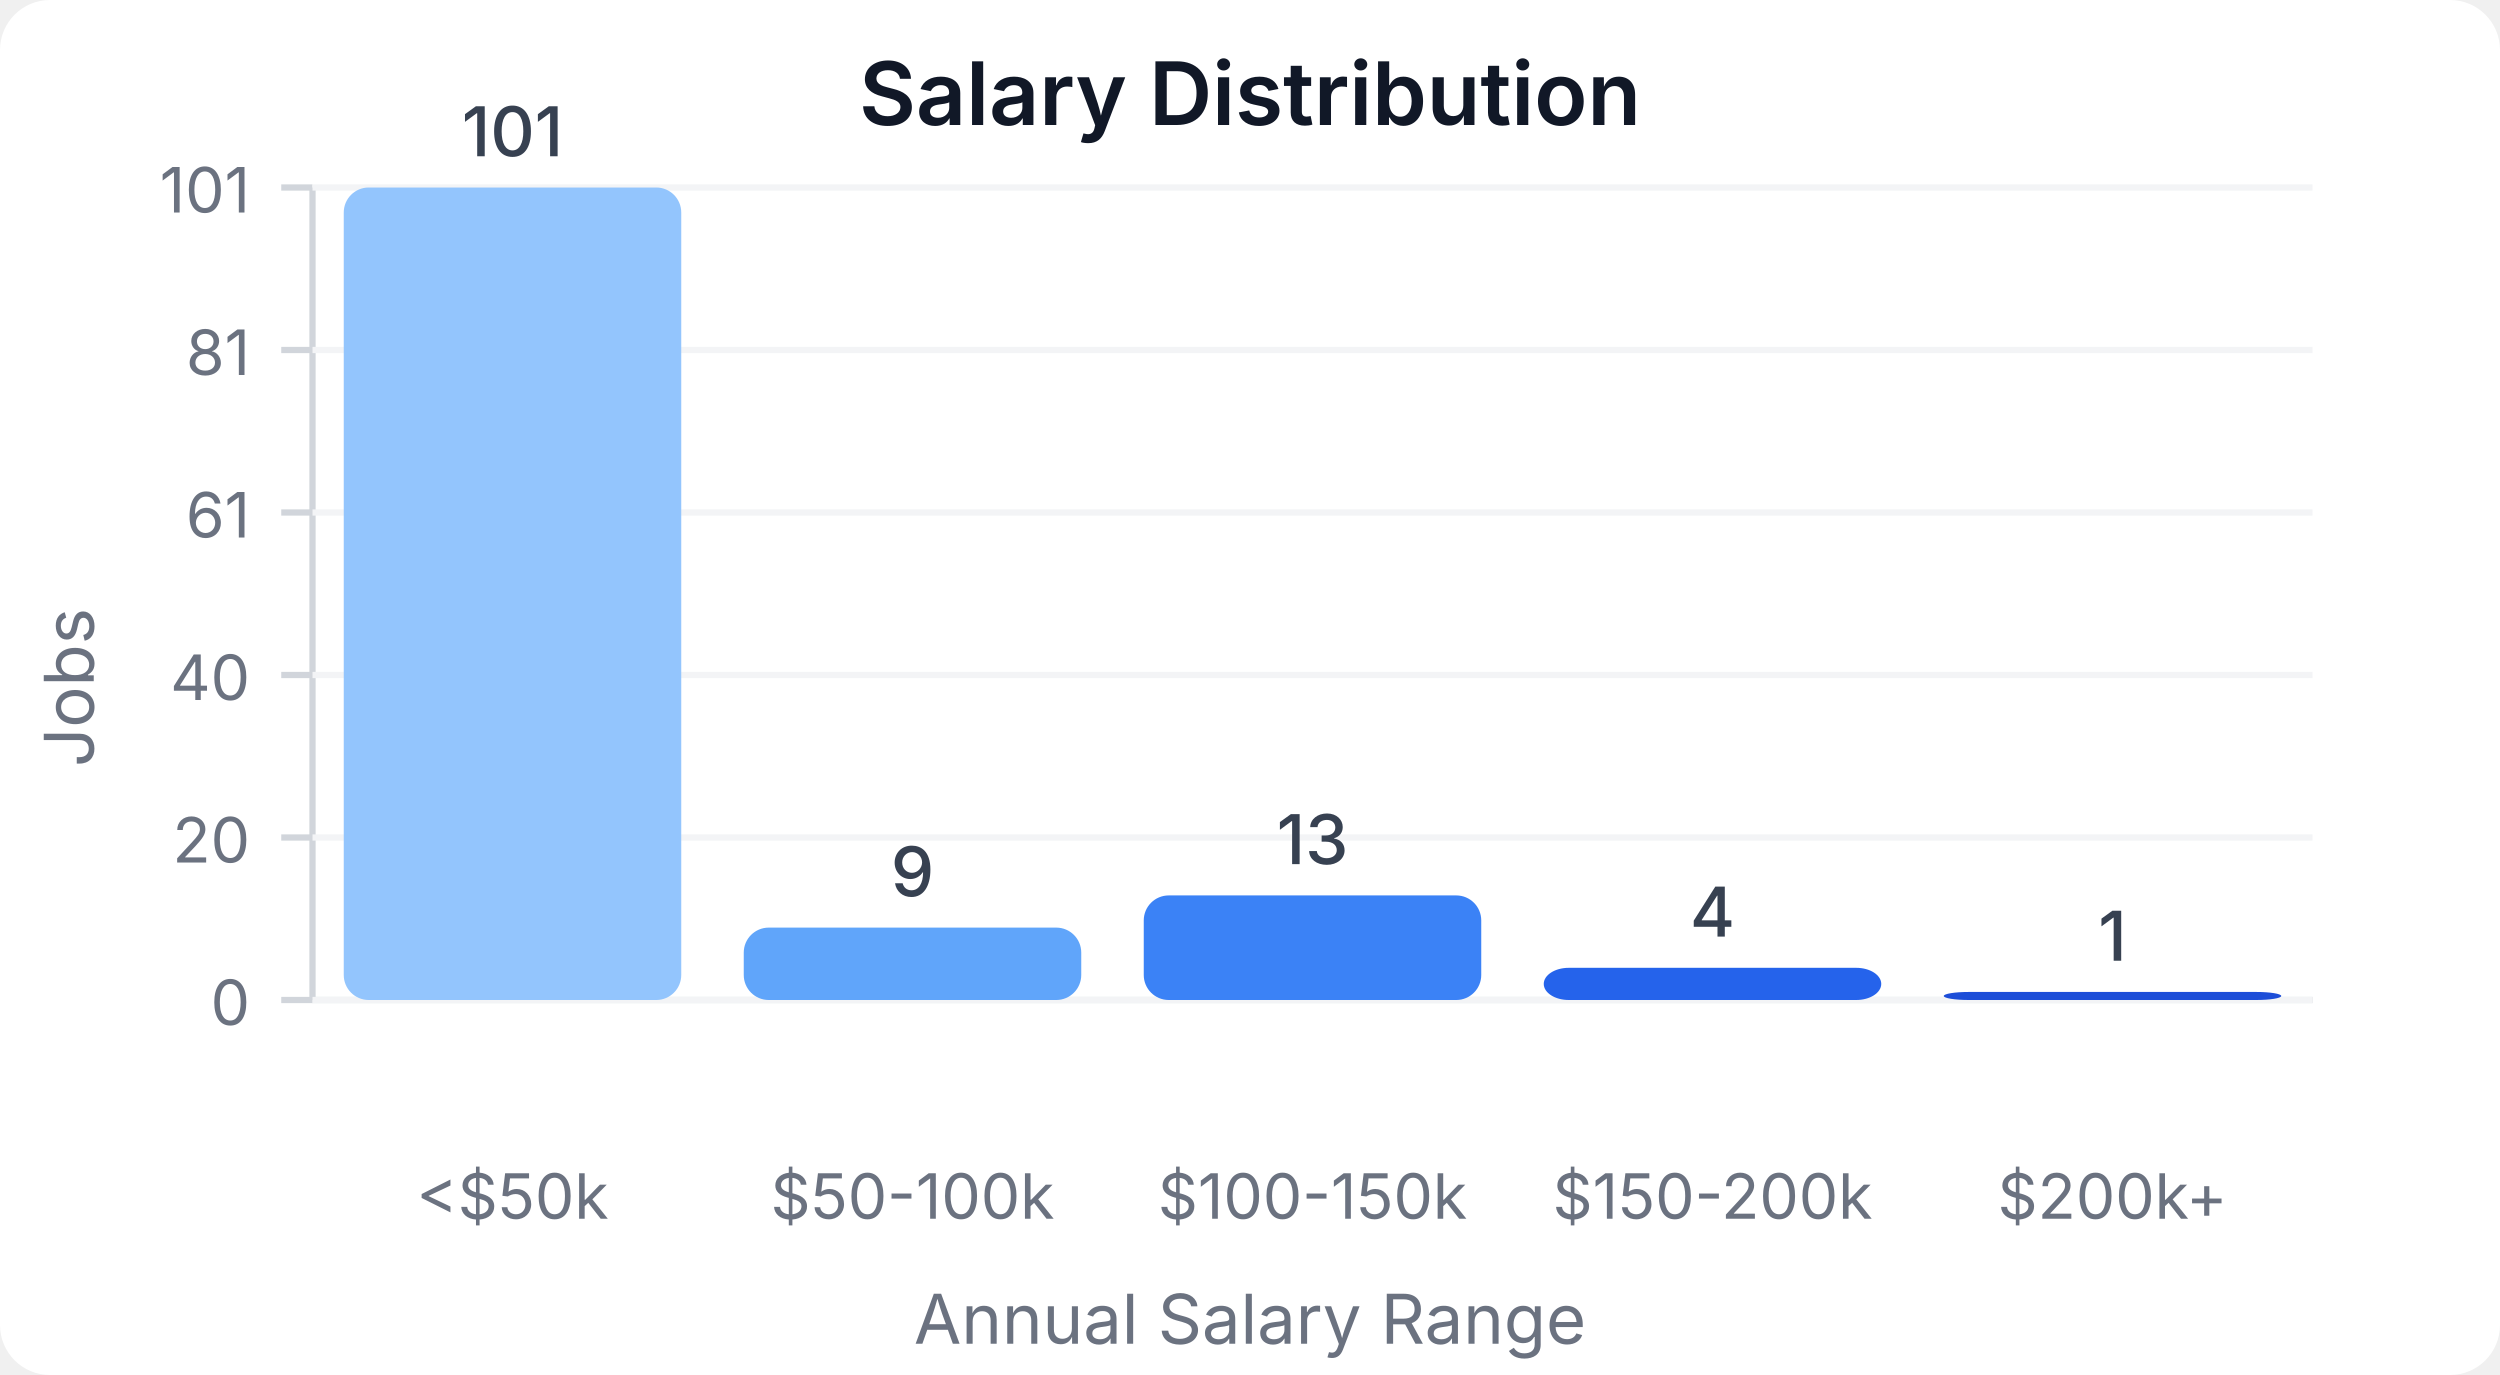
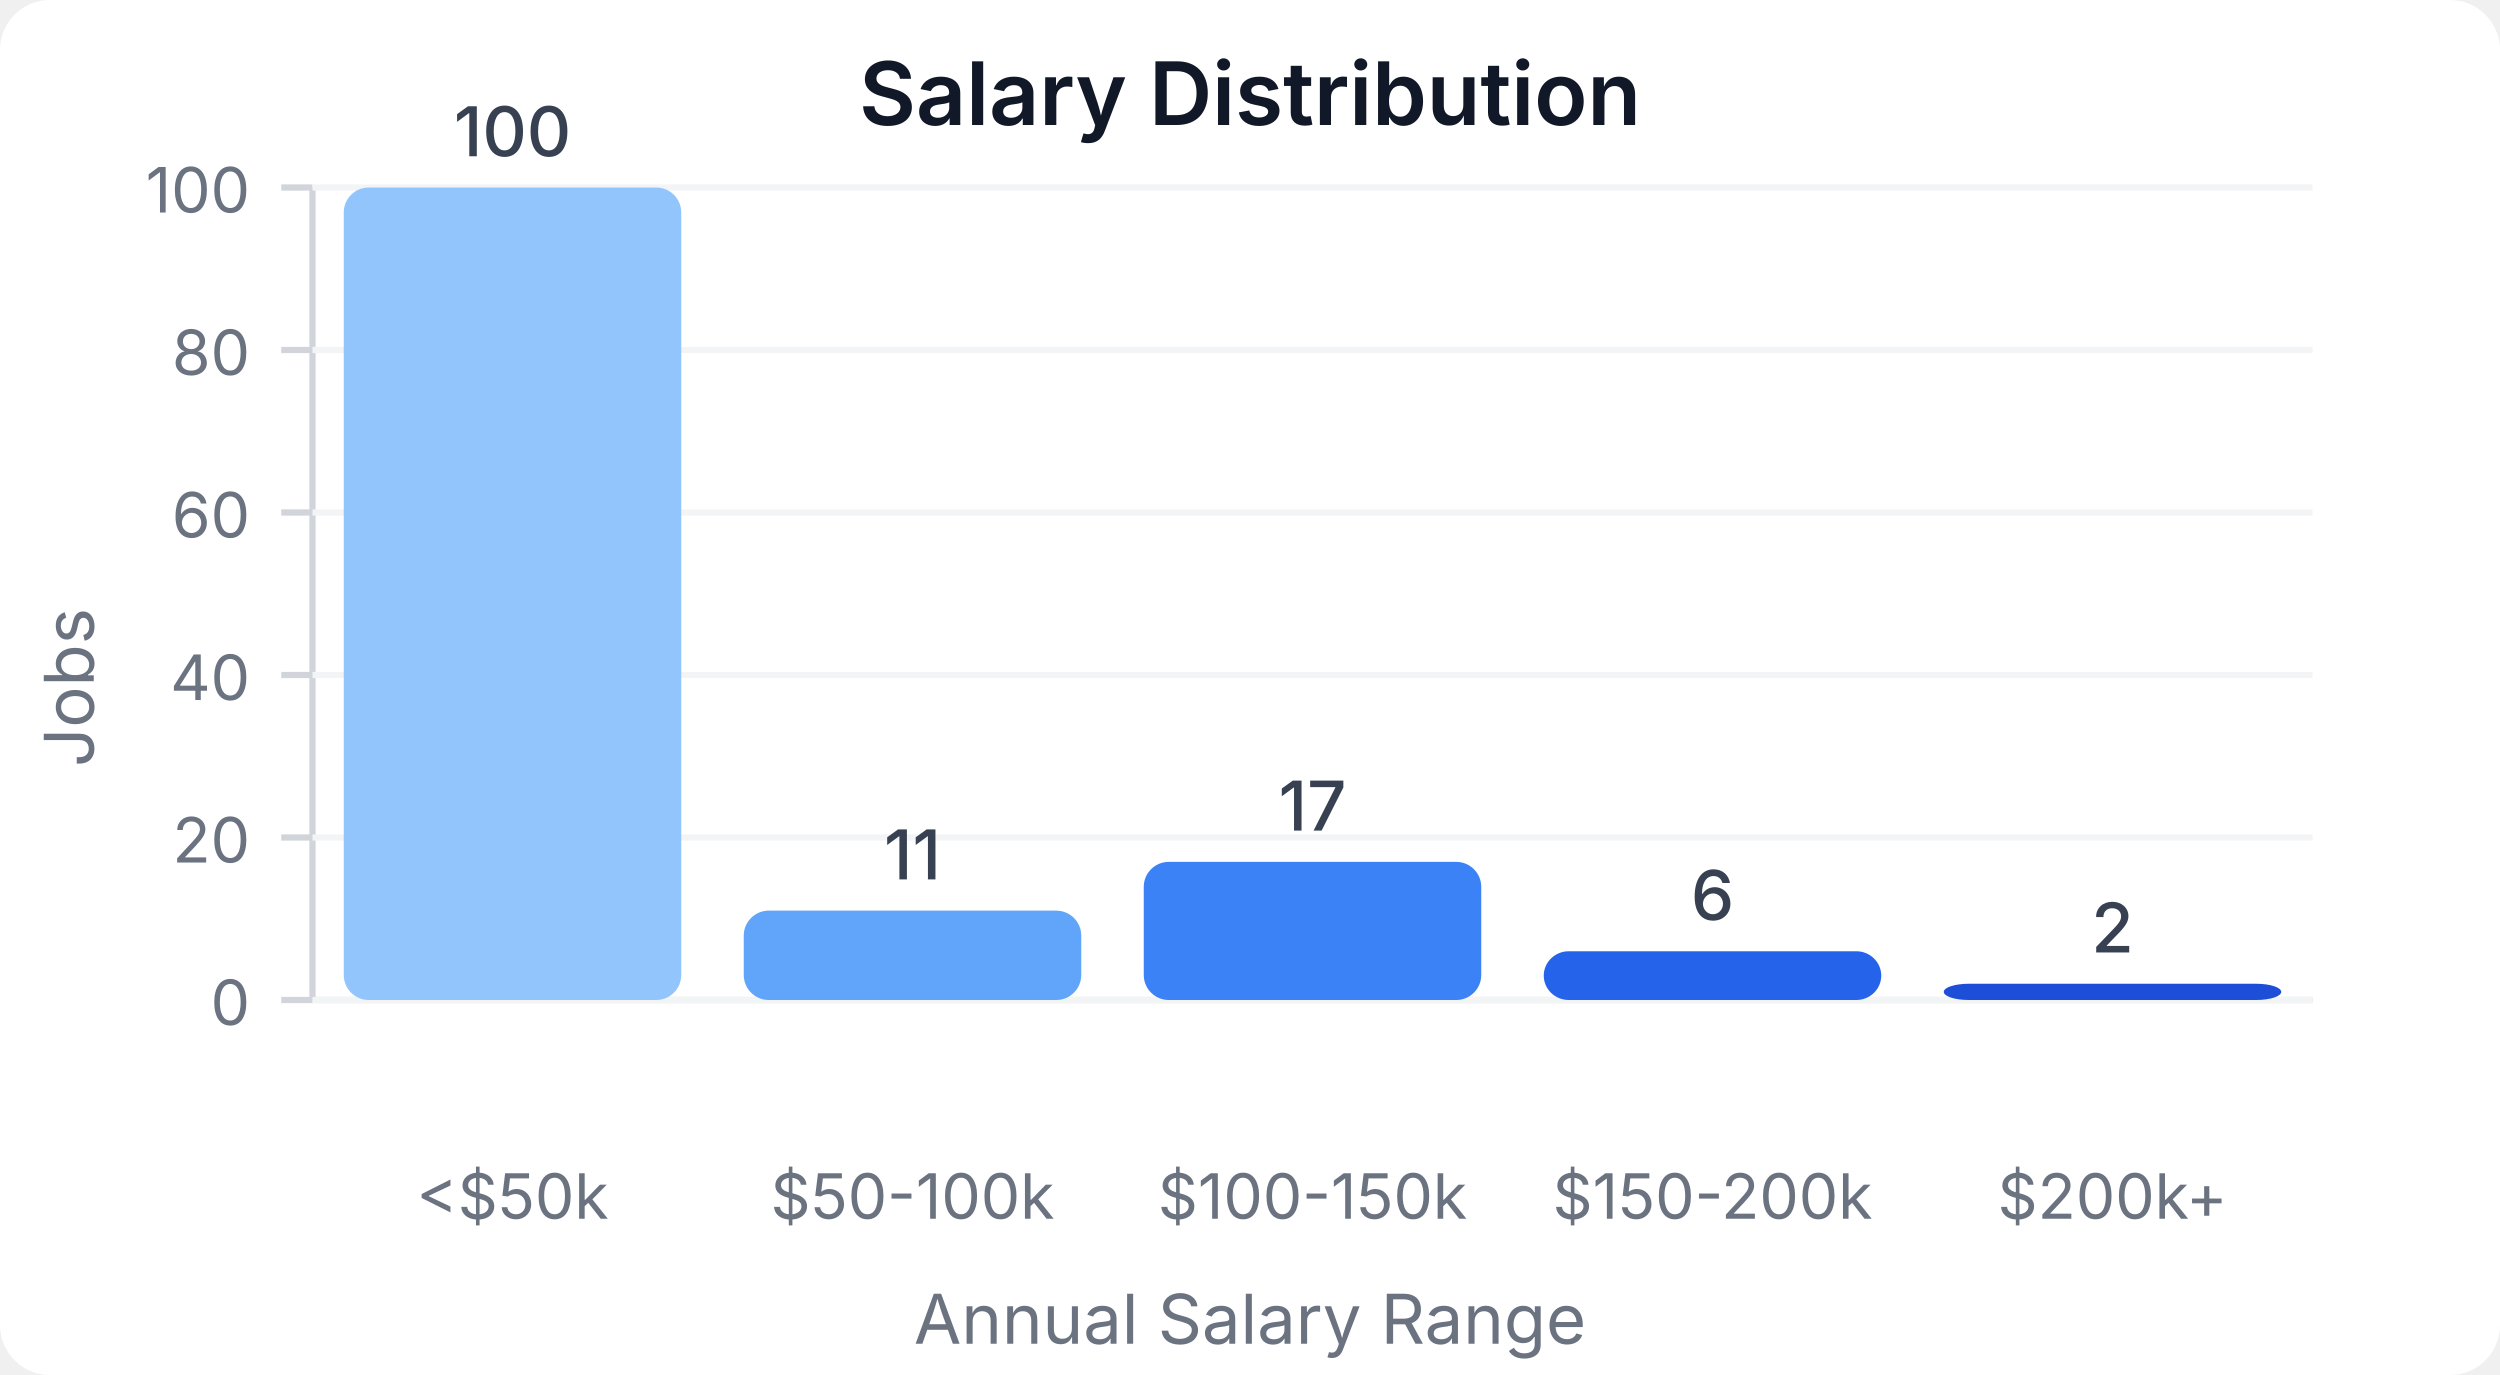
<svg xmlns="http://www.w3.org/2000/svg" width="400" height="220" viewBox="0 0 400 220">
  <style>
    text { font-family: system-ui, -apple-system, sans-serif; }
  </style>
  <rect width="400" height="220" fill="#ffffff" rx="8" />
  <text x="200" y="20" text-anchor="middle" font-size="14" font-weight="600" fill="#111827">Salary Distribution</text>
  <line x1="50" y1="30" x2="50" y2="160" stroke="#d1d5db" stroke-width="1" />
  <line x1="50" y1="160" x2="370" y2="160" stroke="#d1d5db" stroke-width="1" />
  <line x1="45" y1="160" x2="50" y2="160" stroke="#d1d5db" stroke-width="1" />
  <text x="40" y="164" text-anchor="end" font-size="10" fill="#6b7280">0</text>
  <line x1="50" y1="160" x2="370" y2="160" stroke="#f3f4f6" stroke-width="1" />
  <line x1="45" y1="134" x2="50" y2="134" stroke="#d1d5db" stroke-width="1" />
  <text x="40" y="138" text-anchor="end" font-size="10" fill="#6b7280">20</text>
  <line x1="50" y1="134" x2="370" y2="134" stroke="#f3f4f6" stroke-width="1" />
  <line x1="45" y1="108" x2="50" y2="108" stroke="#d1d5db" stroke-width="1" />
  <text x="40" y="112" text-anchor="end" font-size="10" fill="#6b7280">40</text>
  <line x1="50" y1="108" x2="370" y2="108" stroke="#f3f4f6" stroke-width="1" />
  <line x1="45" y1="82" x2="50" y2="82" stroke="#d1d5db" stroke-width="1" />
-   <text x="40" y="86" text-anchor="end" font-size="10" fill="#6b7280">61</text>
+   <text x="40" y="86" text-anchor="end" font-size="10" fill="#6b7280">60</text>
  <line x1="50" y1="82" x2="370" y2="82" stroke="#f3f4f6" stroke-width="1" />
  <line x1="45" y1="56" x2="50" y2="56" stroke="#d1d5db" stroke-width="1" />
-   <text x="40" y="60" text-anchor="end" font-size="10" fill="#6b7280">81</text>
+   <text x="40" y="60" text-anchor="end" font-size="10" fill="#6b7280">80</text>
  <line x1="50" y1="56" x2="370" y2="56" stroke="#f3f4f6" stroke-width="1" />
  <line x1="45" y1="30" x2="50" y2="30" stroke="#d1d5db" stroke-width="1" />
-   <text x="40" y="34" text-anchor="end" font-size="10" fill="#6b7280">101</text>
+   <text x="40" y="34" text-anchor="end" font-size="10" fill="#6b7280">100</text>
  <line x1="50" y1="30" x2="370" y2="30" stroke="#f3f4f6" stroke-width="1" />
  <rect x="55" y="30" width="54" height="130" fill="#93c5fd" rx="4" />
-   <text x="82" y="25" text-anchor="middle" font-size="11" fill="#374151" font-weight="500">101</text>
+   <text x="82" y="25" text-anchor="middle" font-size="11" fill="#374151" font-weight="500">100</text>
  <text x="82" y="195" text-anchor="middle" font-size="10" fill="#6b7280">&lt;$50k</text>
-   <rect x="119" y="148.416" width="54" height="11.584" fill="#60a5fa" rx="4" />
-   <text x="146" y="143.416" text-anchor="middle" font-size="11" fill="#374151" font-weight="500">9</text>
+   <rect x="119" y="145.7" width="54" height="14.3" fill="#60a5fa" rx="4" />
+   <text x="146" y="140.7" text-anchor="middle" font-size="11" fill="#374151" font-weight="500">11</text>
  <text x="146" y="195" text-anchor="middle" font-size="10" fill="#6b7280">$50-100k</text>
-   <rect x="183" y="143.267" width="54" height="16.733" fill="#3b82f6" rx="4" />
-   <text x="210" y="138.267" text-anchor="middle" font-size="11" fill="#374151" font-weight="500">13</text>
+   <rect x="183" y="137.9" width="54" height="22.1" fill="#3b82f6" rx="4" />
+   <text x="210" y="132.9" text-anchor="middle" font-size="11" fill="#374151" font-weight="500">17</text>
  <text x="210" y="195" text-anchor="middle" font-size="10" fill="#6b7280">$100-150k</text>
-   <rect x="247" y="154.851" width="54" height="5.149" fill="#2563eb" rx="4" />
-   <text x="274" y="149.851" text-anchor="middle" font-size="11" fill="#374151" font-weight="500">4</text>
+   <rect x="247" y="152.2" width="54" height="7.8" fill="#2563eb" rx="4" />
+   <text x="274" y="147.2" text-anchor="middle" font-size="11" fill="#374151" font-weight="500">6</text>
  <text x="274" y="195" text-anchor="middle" font-size="10" fill="#6b7280">$150-200k</text>
-   <rect x="311" y="158.713" width="54" height="1.287" fill="#1d4ed8" rx="4" />
-   <text x="338" y="153.713" text-anchor="middle" font-size="11" fill="#374151" font-weight="500">1</text>
+   <rect x="311" y="157.4" width="54" height="2.6" fill="#1d4ed8" rx="4" />
+   <text x="338" y="152.4" text-anchor="middle" font-size="11" fill="#374151" font-weight="500">2</text>
  <text x="338" y="195" text-anchor="middle" font-size="10" fill="#6b7280">$200k+</text>
  <text x="15" y="110" text-anchor="middle" font-size="11" fill="#6b7280" transform="rotate(-90, 15, 110)">Jobs</text>
  <text x="200" y="215" text-anchor="middle" font-size="11" fill="#6b7280">Annual Salary Range</text>
</svg>
